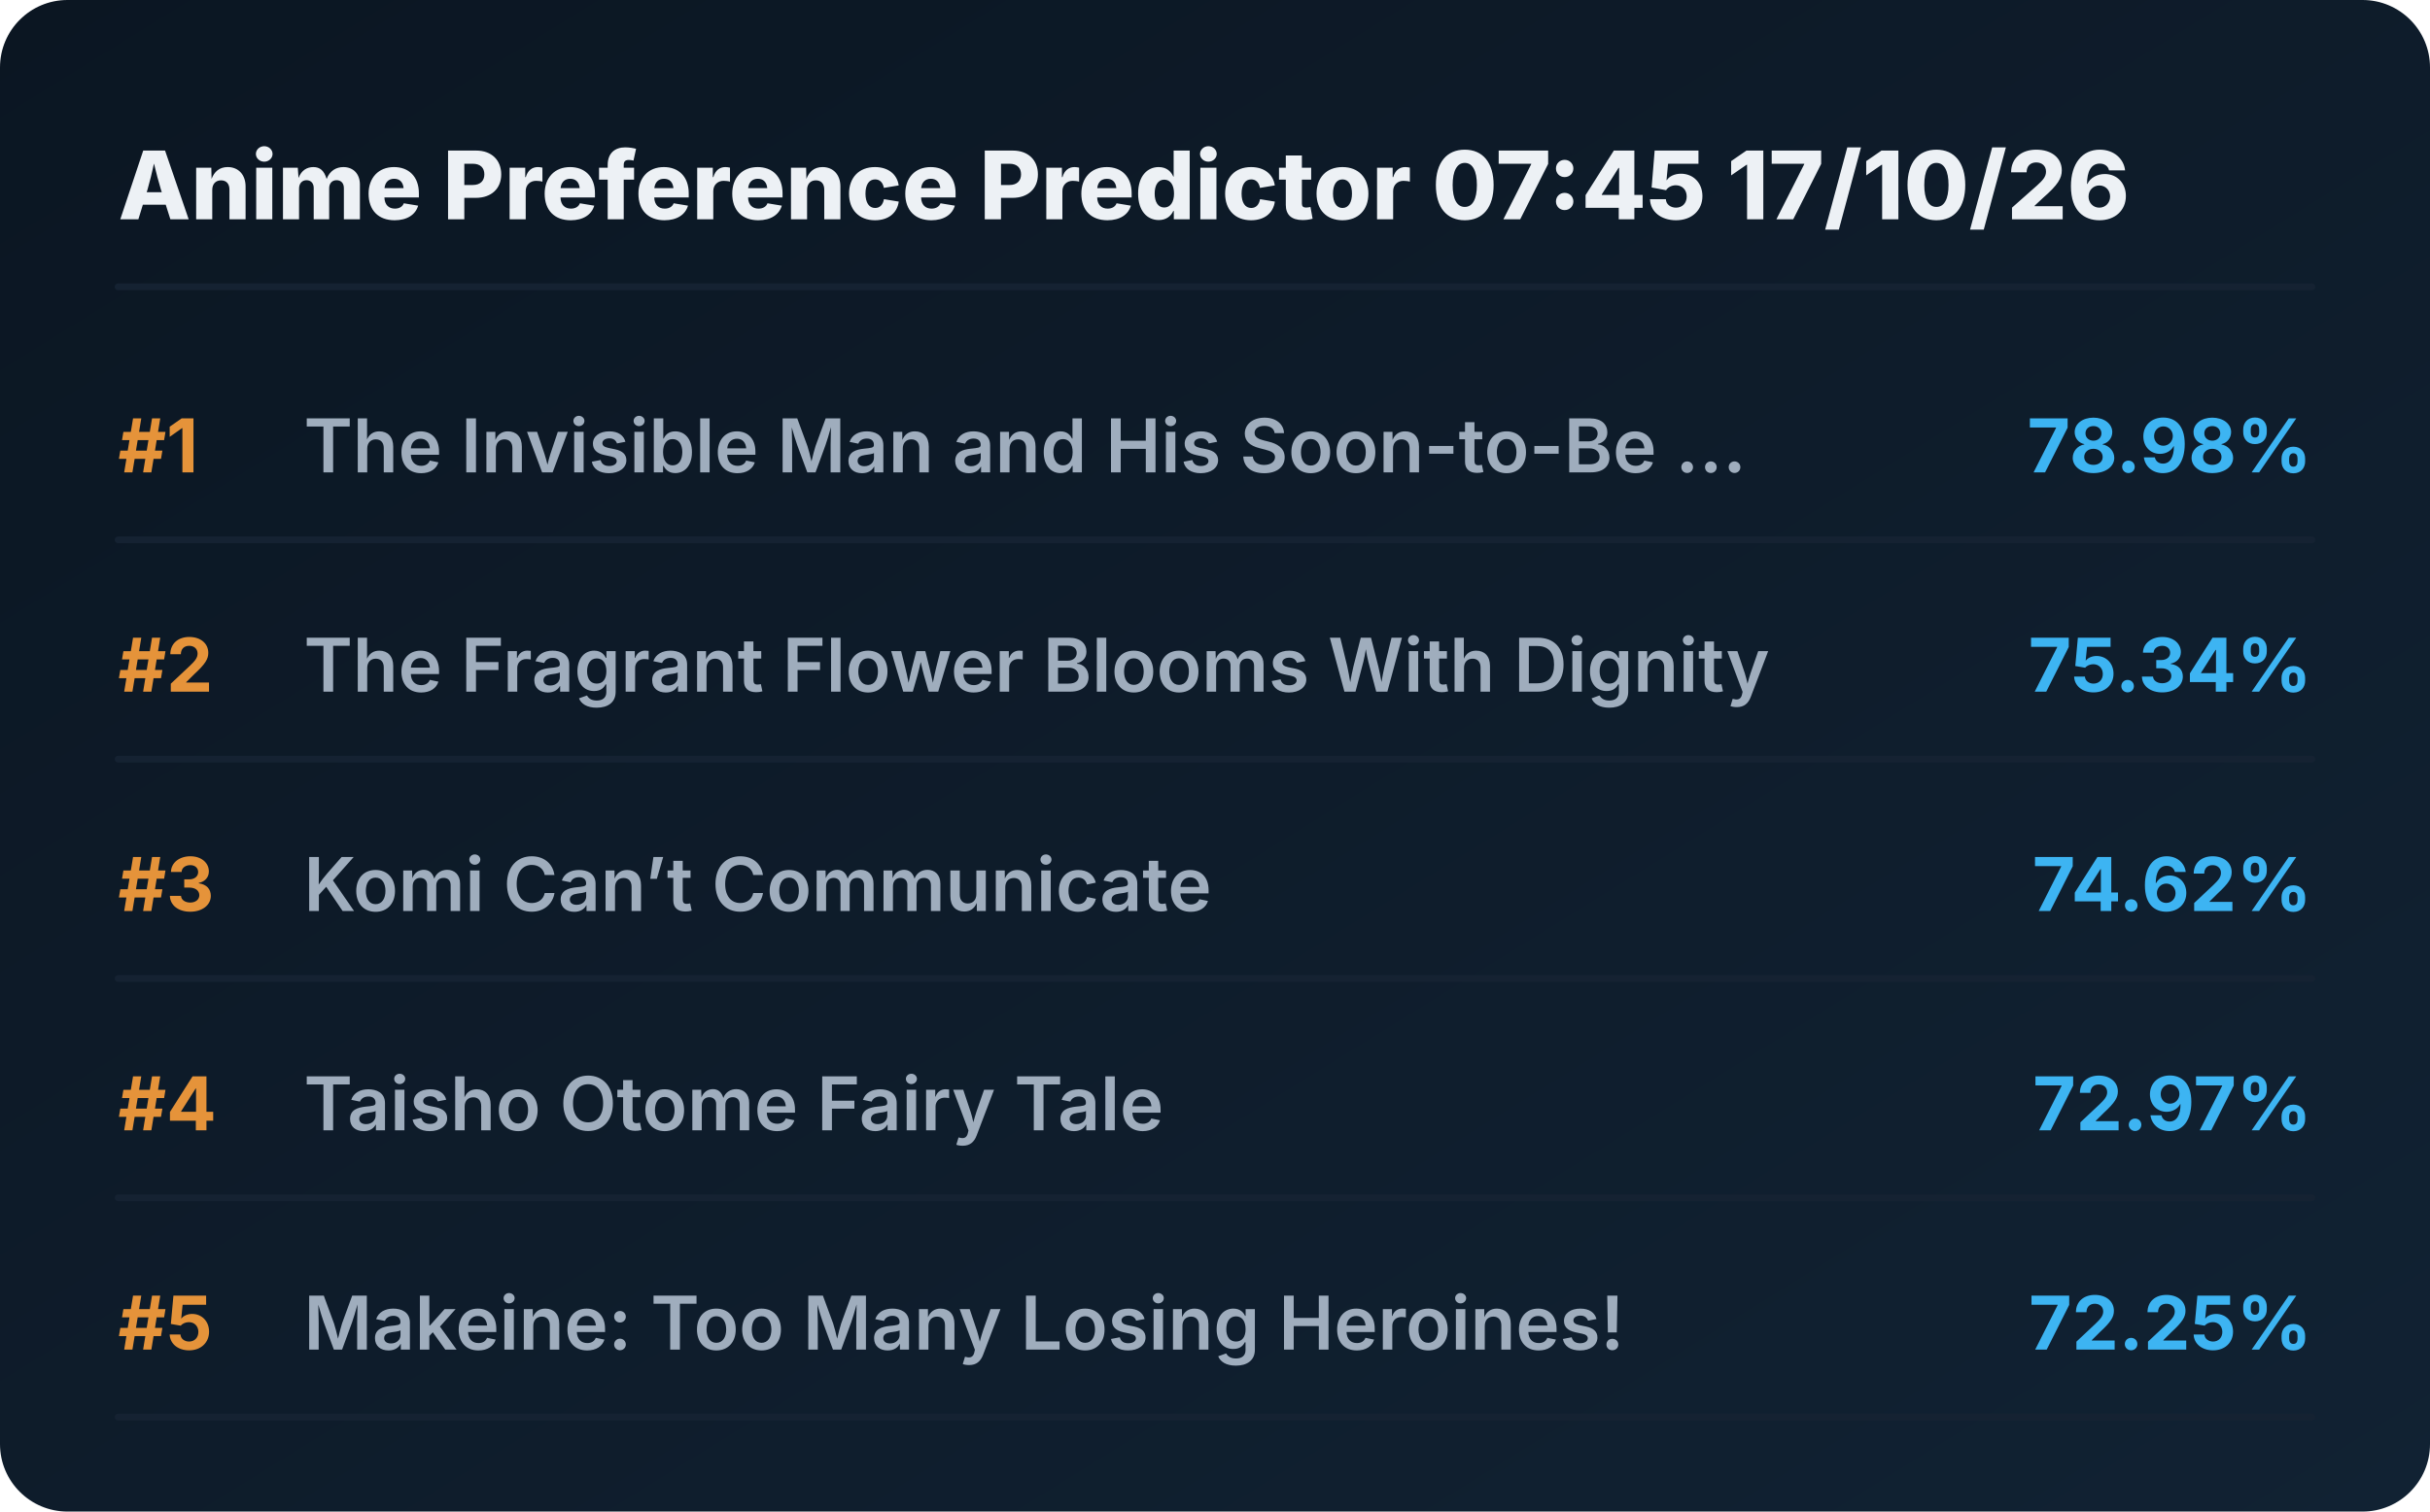
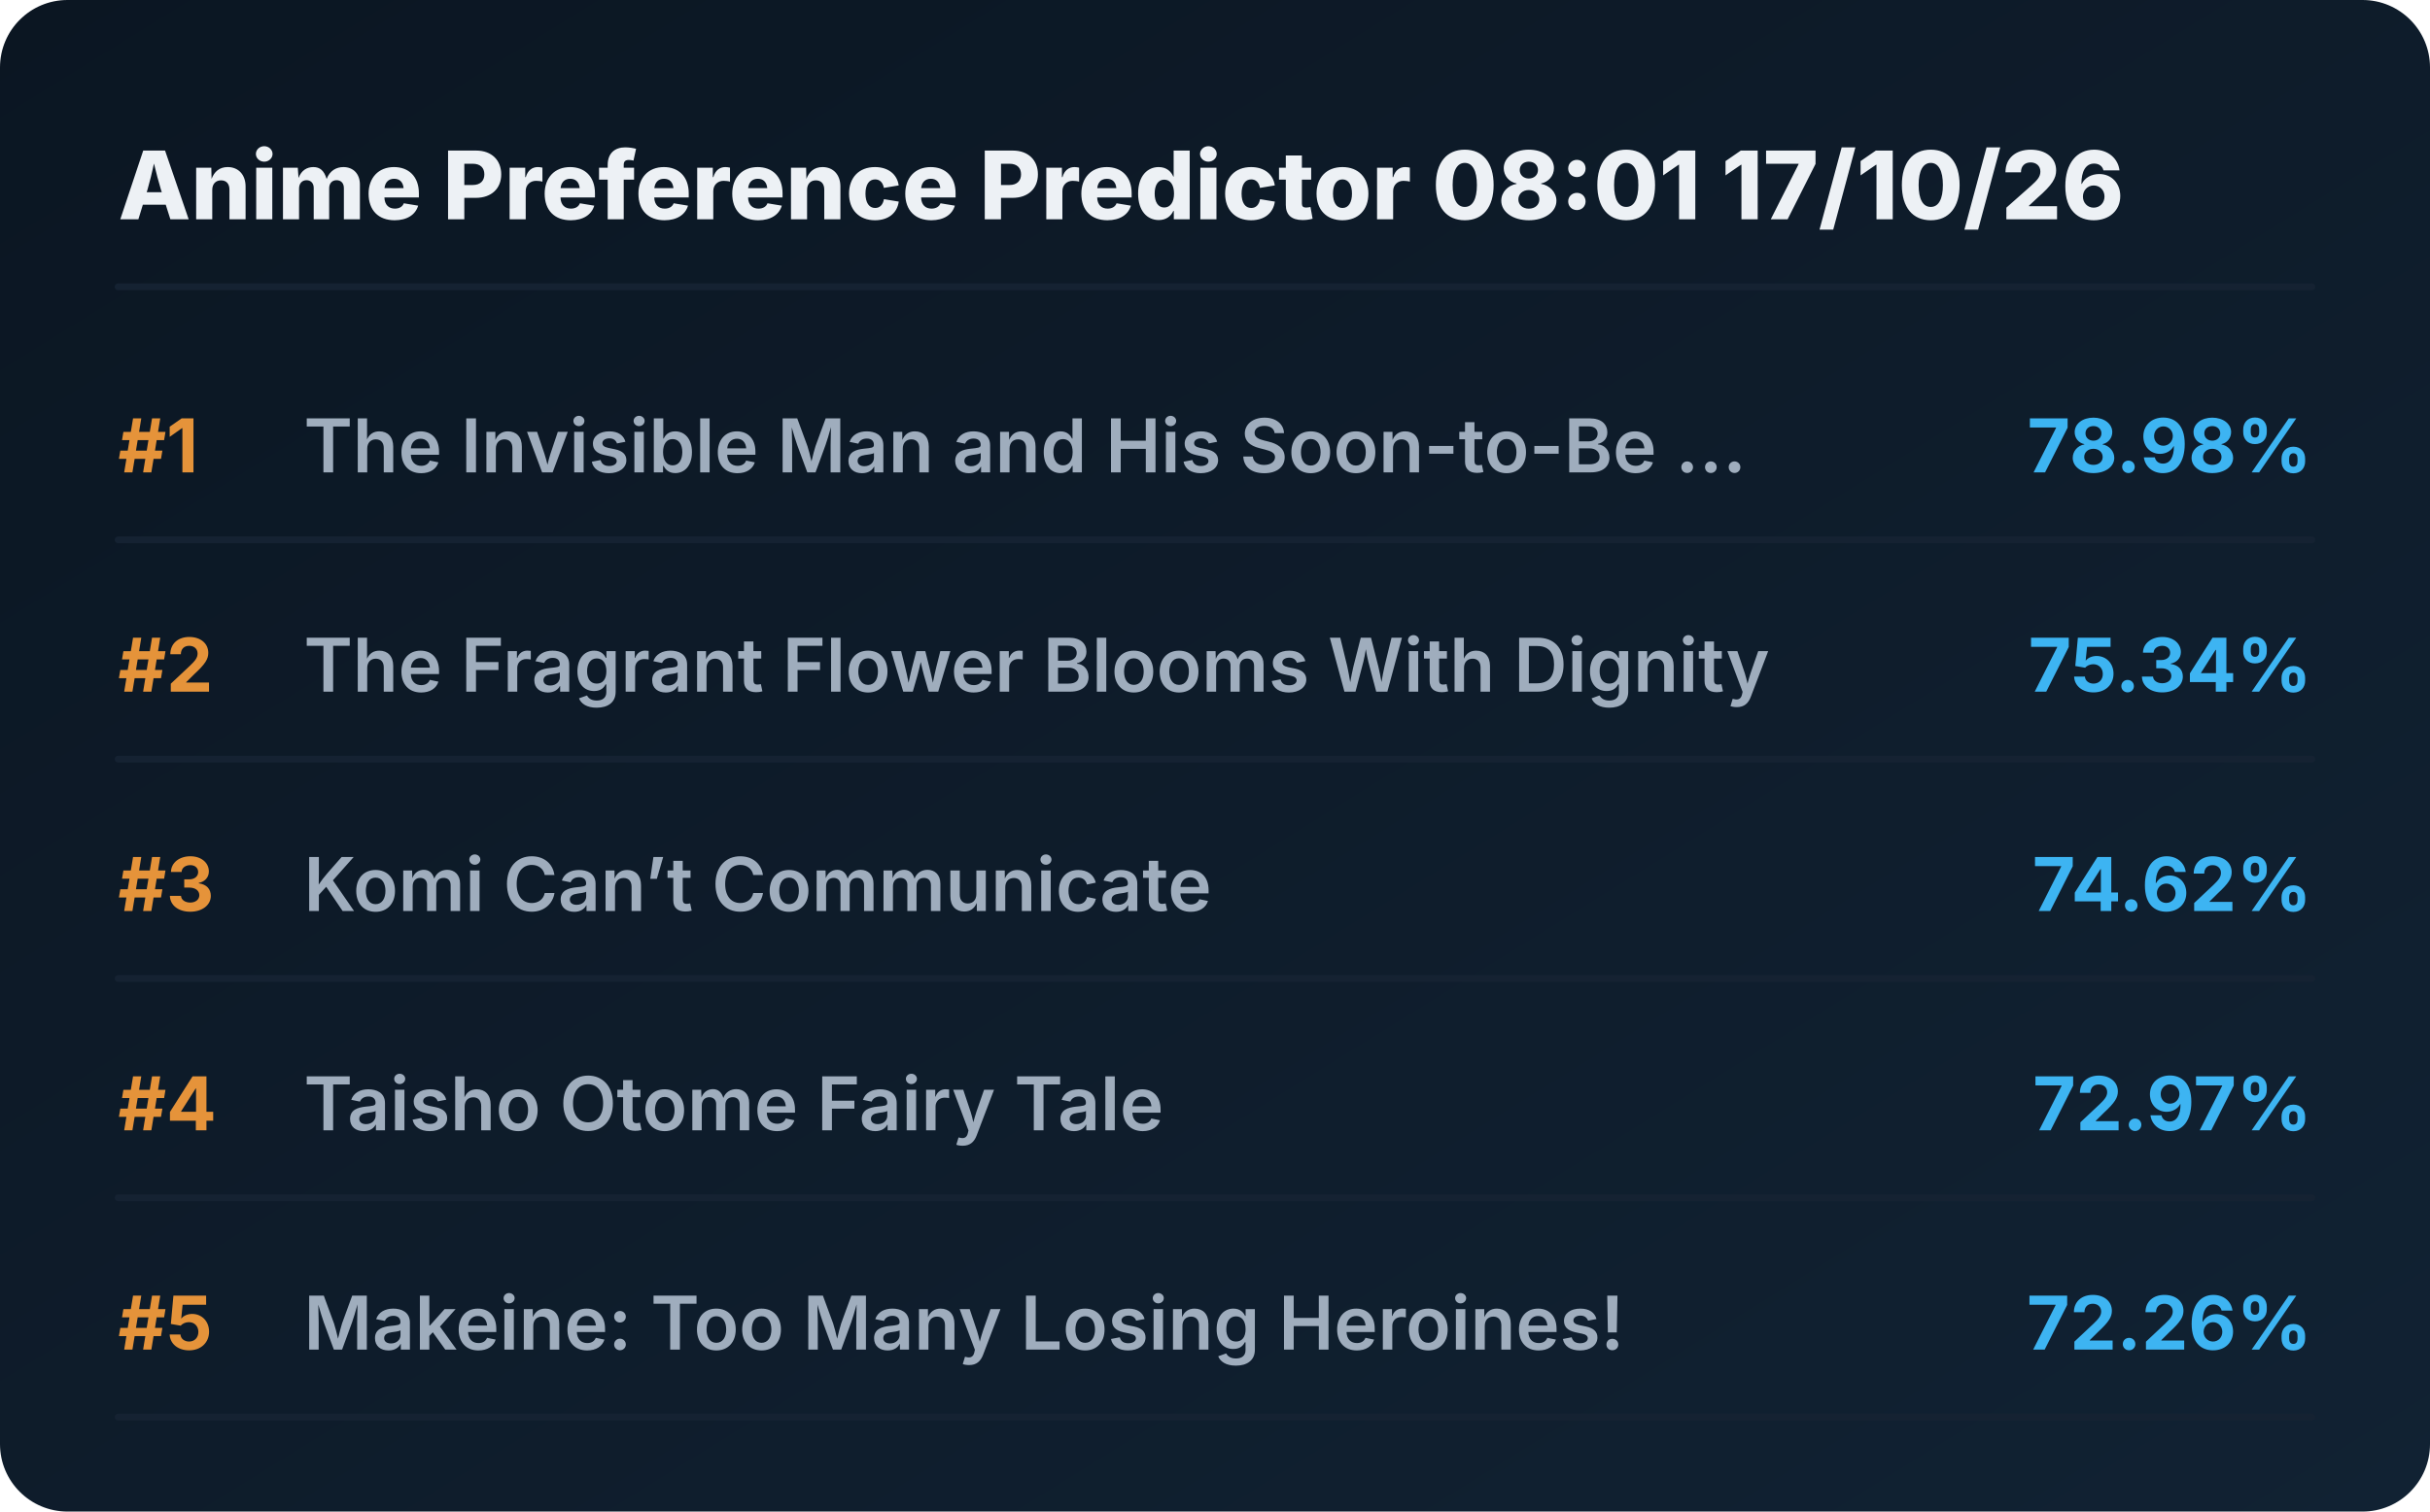
<svg xmlns="http://www.w3.org/2000/svg" viewBox="0 0 720 448" preserveAspectRatio="xMidYMid meet" style="width: 100%; height: auto; max-width: 720px;">
  <defs>
    <linearGradient id="boxGrad" x1="0%" y1="0%" x2="100%" y2="100%">
      <stop offset="0%" stop-color="#0b1622" />
      <stop offset="100%" stop-color="#112233" />
    </linearGradient>
    <clipPath id="titleClip">
      <rect x="90" y="0" width="510" height="100%" />
    </clipPath>
  </defs>
  <style>
    .bg { fill: url(#boxGrad); rx: 20px; }
    .header { font-family: 'Overpass', 'Inter', system-ui, sans-serif; font-weight: 800; font-size: 28px; fill: #edf1f5; }
    .rank { font-family: 'Overpass', 'Inter', system-ui, sans-serif; font-weight: 700; font-size: 22px; fill: #e5933a; }
    .title { font-family: 'Overpass', 'Inter', system-ui, sans-serif; font-weight: 600; font-size: 22px; fill: #9fadbd; }
    .score { font-family: 'Overpass', 'Inter', system-ui, sans-serif; font-weight: 700; font-size: 22px; fill: #3db4f2; }
    .line { stroke: #152232; stroke-width: 2; stroke-linecap: round; }
  </style>
  <rect class="bg" width="720" height="448" />
-   <text x="35" y="65" class="header">Anime Preference Predictor 07:45 17/10/26</text>
+   <text x="35" y="65" class="header">Anime Preference Predictor 08:01 17/10/26</text>
  <line x1="35" y1="85" x2="685" y2="85" class="line" />
  <g transform="translate(0, 0)">
    <text x="35" y="140" class="rank">#1</text>
    <text x="90" y="140" class="title">The Invisible Man and His Soon-to-Be ...</text>
    <text x="685" y="140" class="score" text-anchor="end">78.98%</text>
    <line x1="35" y1="160" x2="685" y2="160" class="line" />
  </g>
  <g transform="translate(0, 65)">
    <text x="35" y="140" class="rank">#2</text>
    <text x="90" y="140" class="title">The Fragrant Flower Blooms With Dignity</text>
    <text x="685" y="140" class="score" text-anchor="end">75.34%</text>
    <line x1="35" y1="160" x2="685" y2="160" class="line" />
  </g>
  <g transform="translate(0, 130)">
    <text x="35" y="140" class="rank">#3</text>
    <text x="90" y="140" class="title">Komi Can’t Communicate</text>
    <text x="685" y="140" class="score" text-anchor="end">74.62%</text>
    <line x1="35" y1="160" x2="685" y2="160" class="line" />
  </g>
  <g transform="translate(0, 195)">
    <text x="35" y="140" class="rank">#4</text>
    <text x="90" y="140" class="title">Taisho Otome Fairy Tale</text>
    <text x="685" y="140" class="score" text-anchor="end">72.97%</text>
    <line x1="35" y1="160" x2="685" y2="160" class="line" />
  </g>
  <g transform="translate(0, 260)">
    <text x="35" y="140" class="rank">#5</text>
    <text x="90" y="140" class="title">Makeine: Too Many Losing Heroines!</text>
-     <text x="685" y="140" class="score" text-anchor="end">72.25%</text>
+     <text x="685" y="140" class="score" text-anchor="end">72.26%</text>
    <line x1="35" y1="160" x2="685" y2="160" class="line" />
  </g>
</svg>
